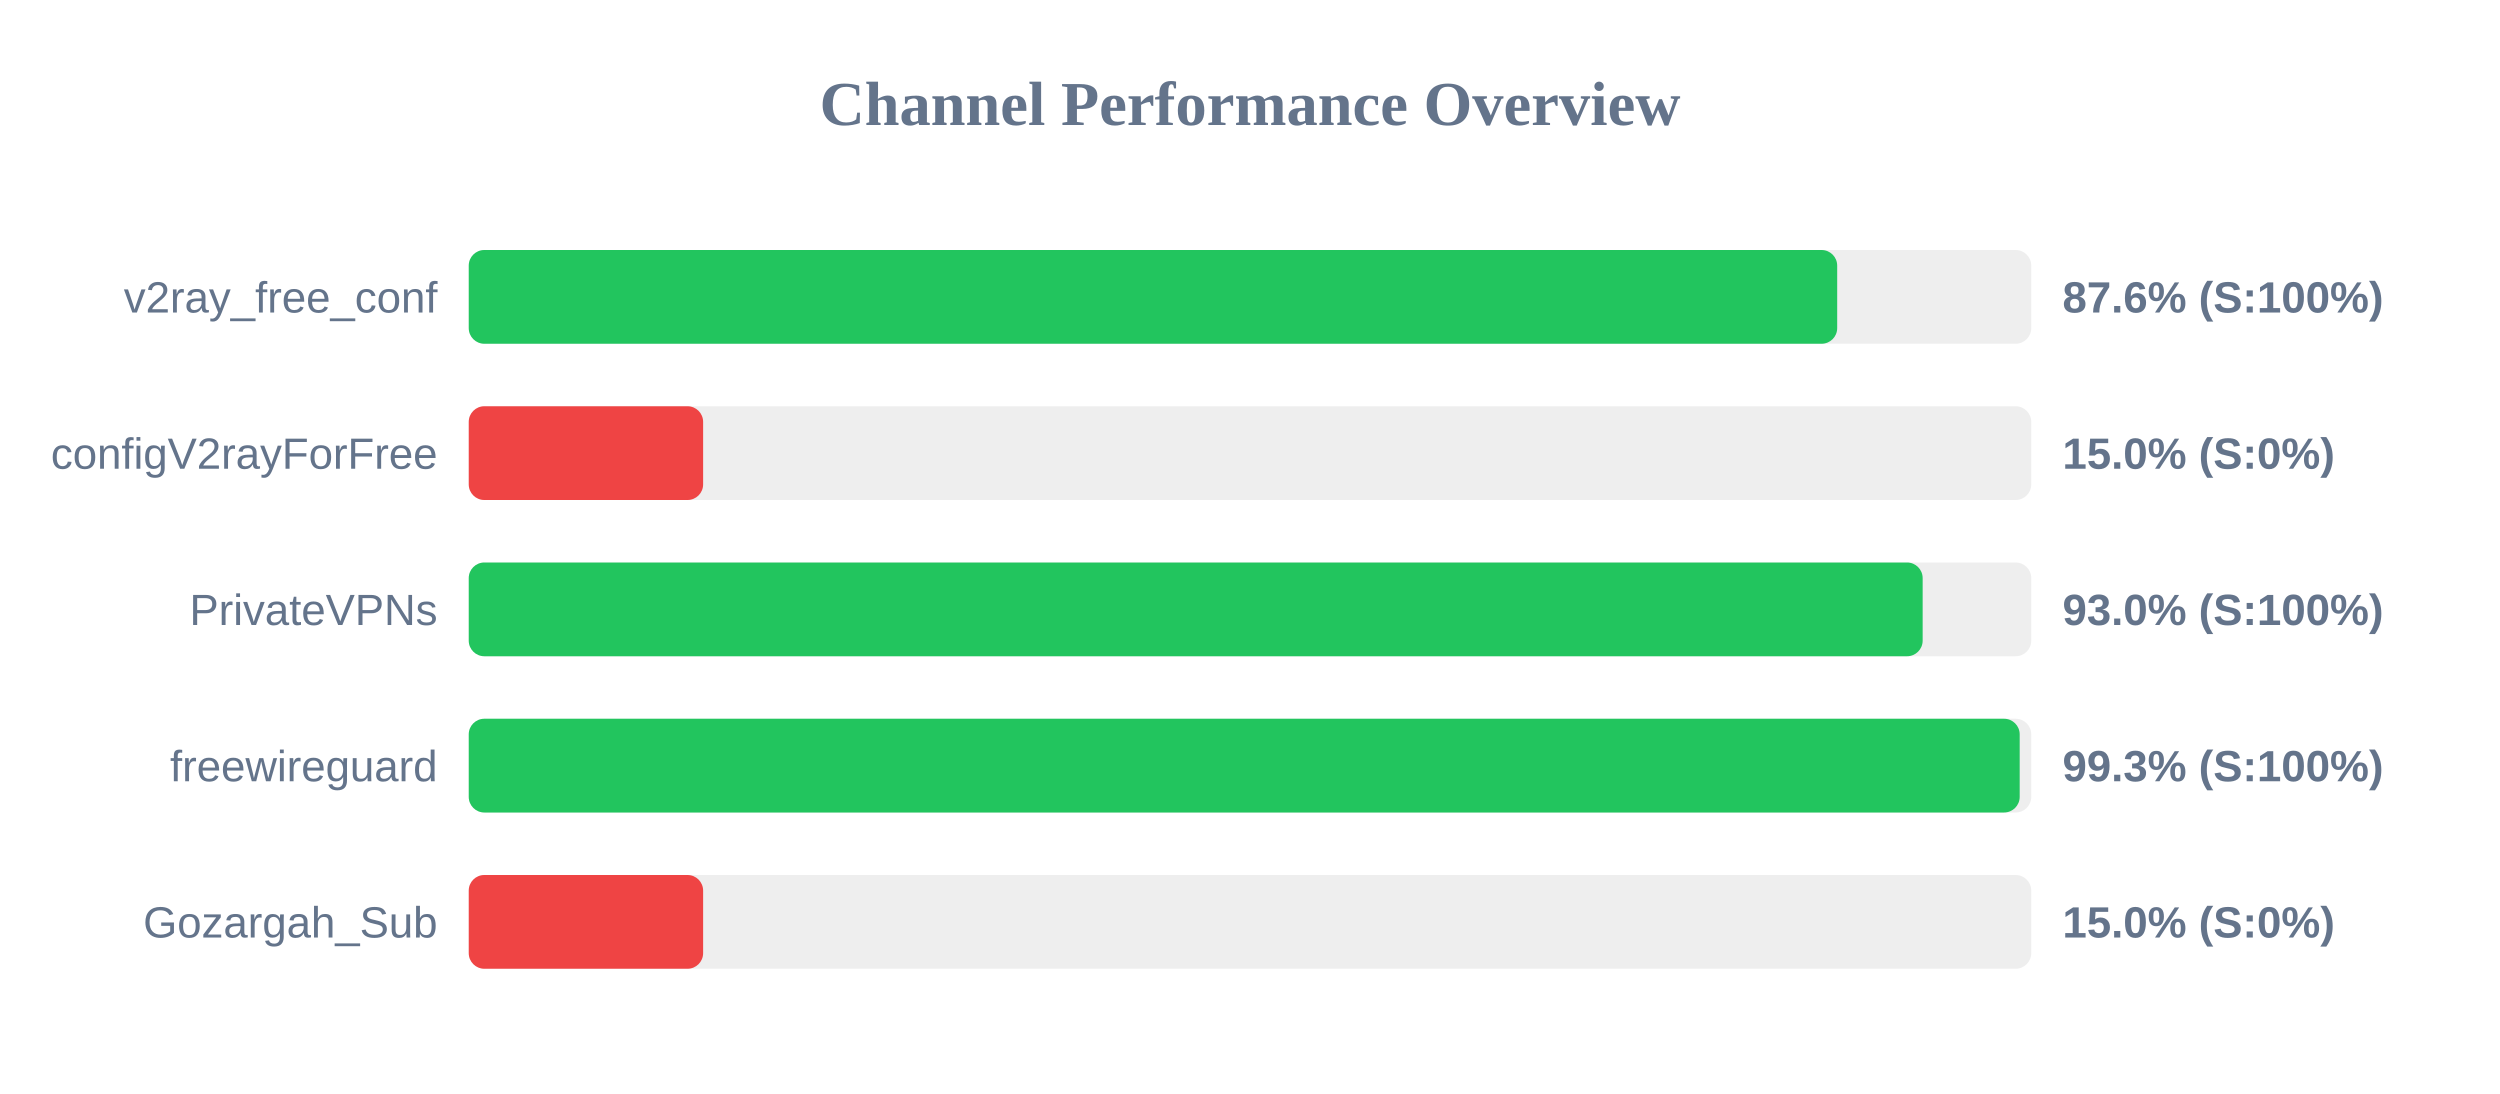
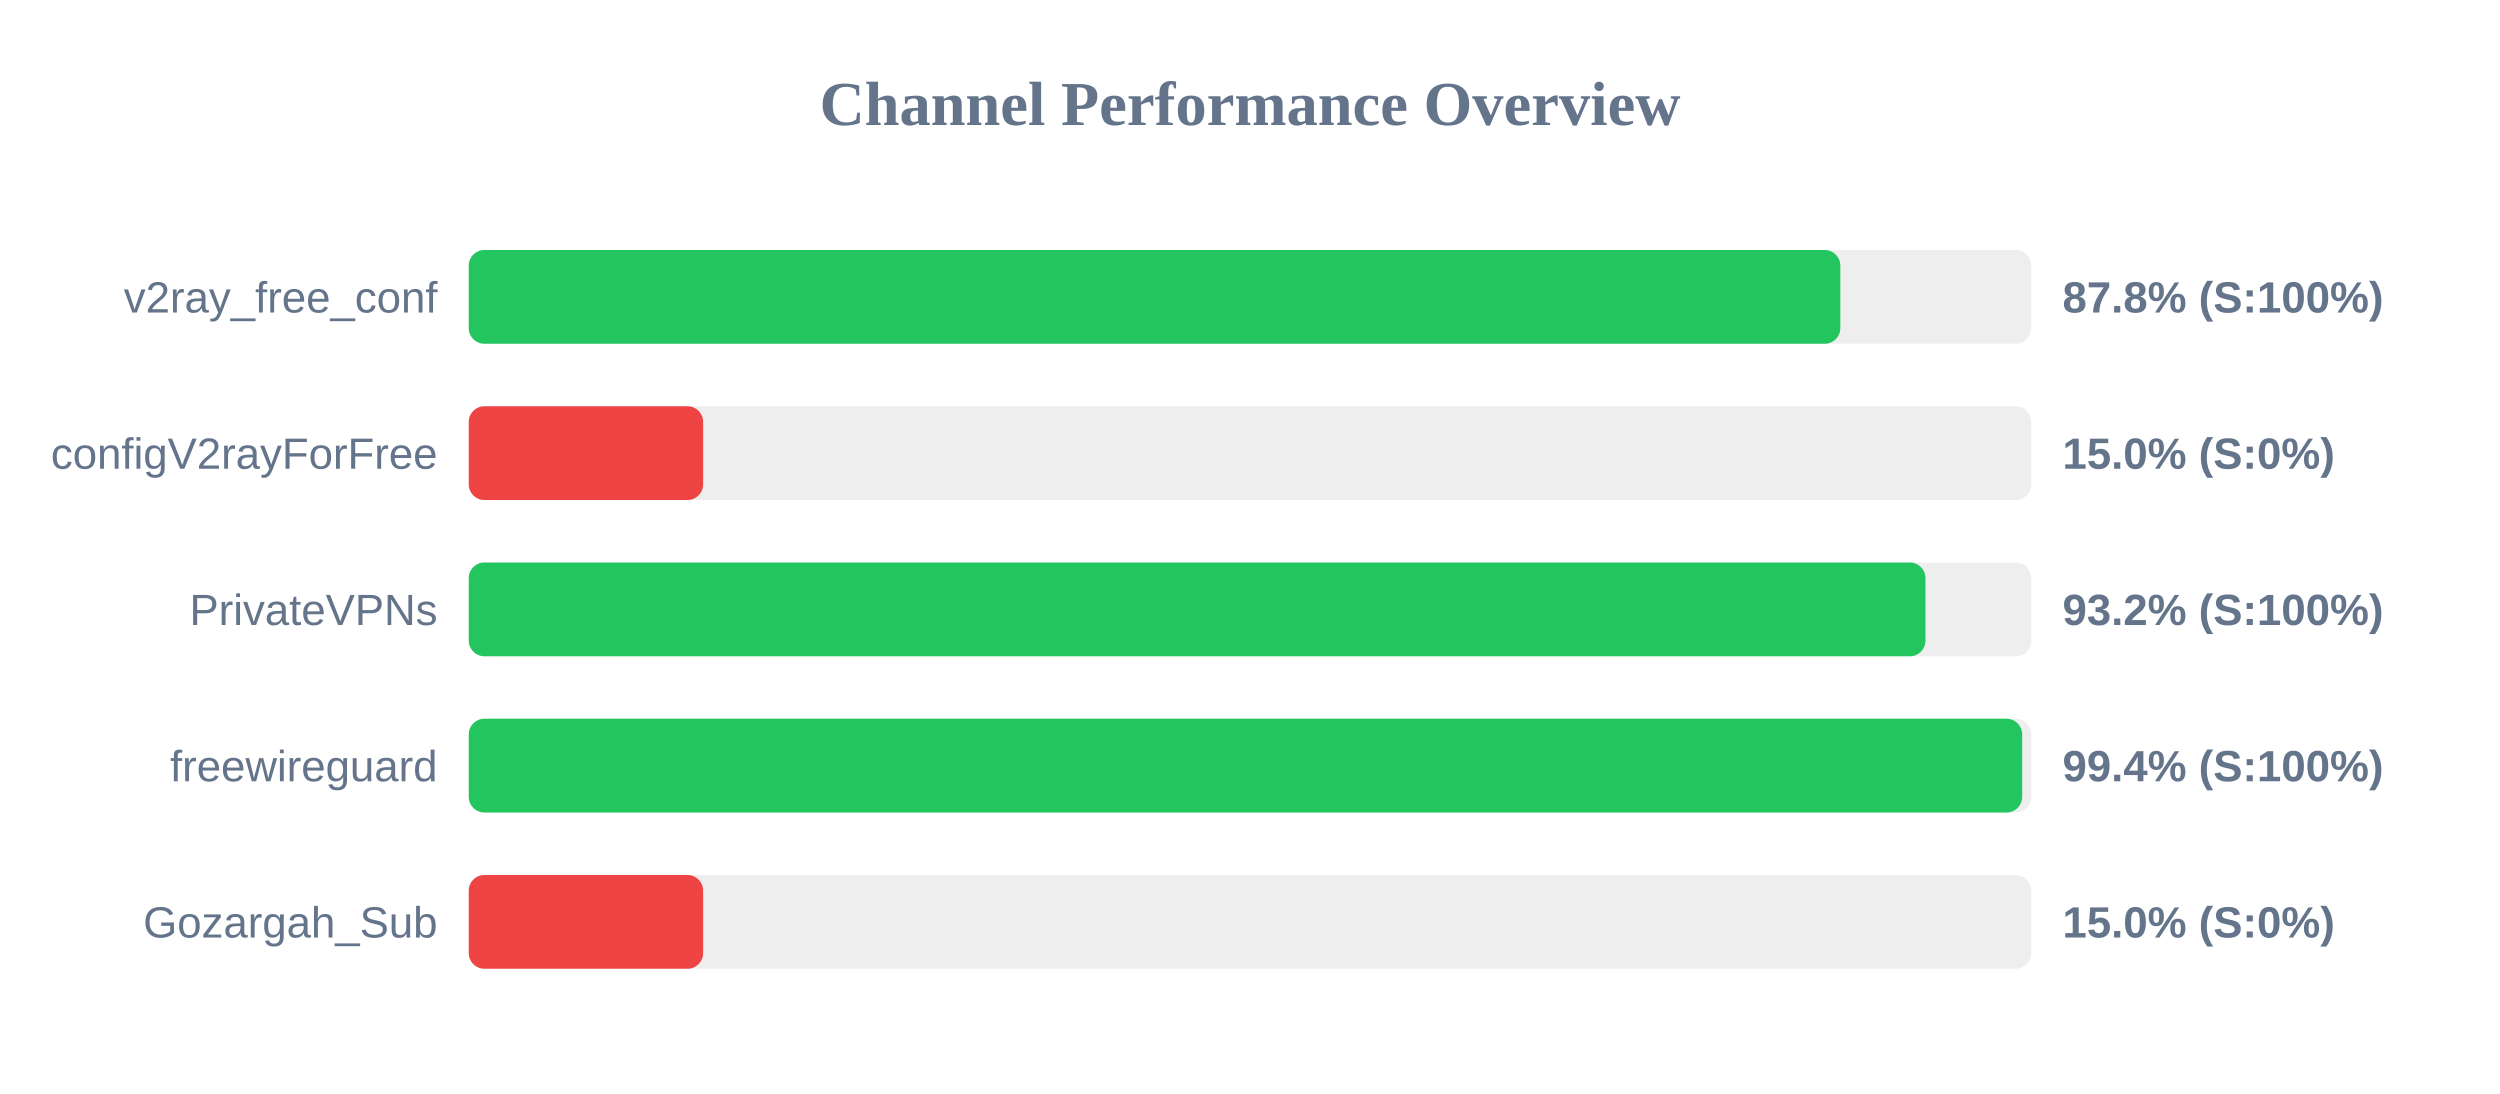
<svg xmlns="http://www.w3.org/2000/svg" width="800" height="350" version="1.1">
  <style>
        .row { font: 14px Arial; fill: #64748b; }
        .score { font: bold 14px Arial; fill: #64748b; }
    </style>
  <text x="400" y="40" text-anchor="middle" font-size="20px" font-weight="bold" fill="#64748b">Channel Performance Overview</text>
  <rect x="150" y="80" width="500" height="30" fill="#eee" rx="5" />
-   <rect x="150" y="80" width="437.9" height="30" fill="#22c55e" rx="5" />
+   <rect x="150" y="80" width="438.9" height="30" fill="#22c55e" rx="5" />
  <text x="140" y="100" text-anchor="end" class="row">v2ray_free_conf</text>
-   <text x="660" y="100" text-anchor="start" class="score">87.6% (S:100%)</text>
+   <text x="660" y="100" text-anchor="start" class="score">87.8% (S:100%)</text>
  <rect x="150" y="130" width="500" height="30" fill="#eee" rx="5" />
  <rect x="150" y="130" width="75.0" height="30" fill="#ef4444" rx="5" />
  <text x="140" y="150" text-anchor="end" class="row">configV2rayForFree</text>
  <text x="660" y="150" text-anchor="start" class="score">15.0% (S:0%)</text>
  <rect x="150" y="180" width="500" height="30" fill="#eee" rx="5" />
-   <rect x="150" y="180" width="465.25" height="30" fill="#22c55e" rx="5" />
+   <rect x="150" y="180" width="466.15" height="30" fill="#22c55e" rx="5" />
  <text x="140" y="200" text-anchor="end" class="row">PrivateVPNs</text>
-   <text x="660" y="200" text-anchor="start" class="score">93.0% (S:100%)</text>
+   <text x="660" y="200" text-anchor="start" class="score">93.2% (S:100%)</text>
  <rect x="150" y="230" width="500" height="30" fill="#eee" rx="5" />
-   <rect x="150" y="230" width="496.3" height="30" fill="#22c55e" rx="5" />
+   <rect x="150" y="230" width="497.1" height="30" fill="#22c55e" rx="5" />
  <text x="140" y="250" text-anchor="end" class="row">freewireguard</text>
-   <text x="660" y="250" text-anchor="start" class="score">99.3% (S:100%)</text>
+   <text x="660" y="250" text-anchor="start" class="score">99.4% (S:100%)</text>
  <rect x="150" y="280" width="500" height="30" fill="#eee" rx="5" />
  <rect x="150" y="280" width="75.0" height="30" fill="#ef4444" rx="5" />
  <text x="140" y="300" text-anchor="end" class="row">Gozargah_Sub</text>
  <text x="660" y="300" text-anchor="start" class="score">15.0% (S:0%)</text>
</svg>
